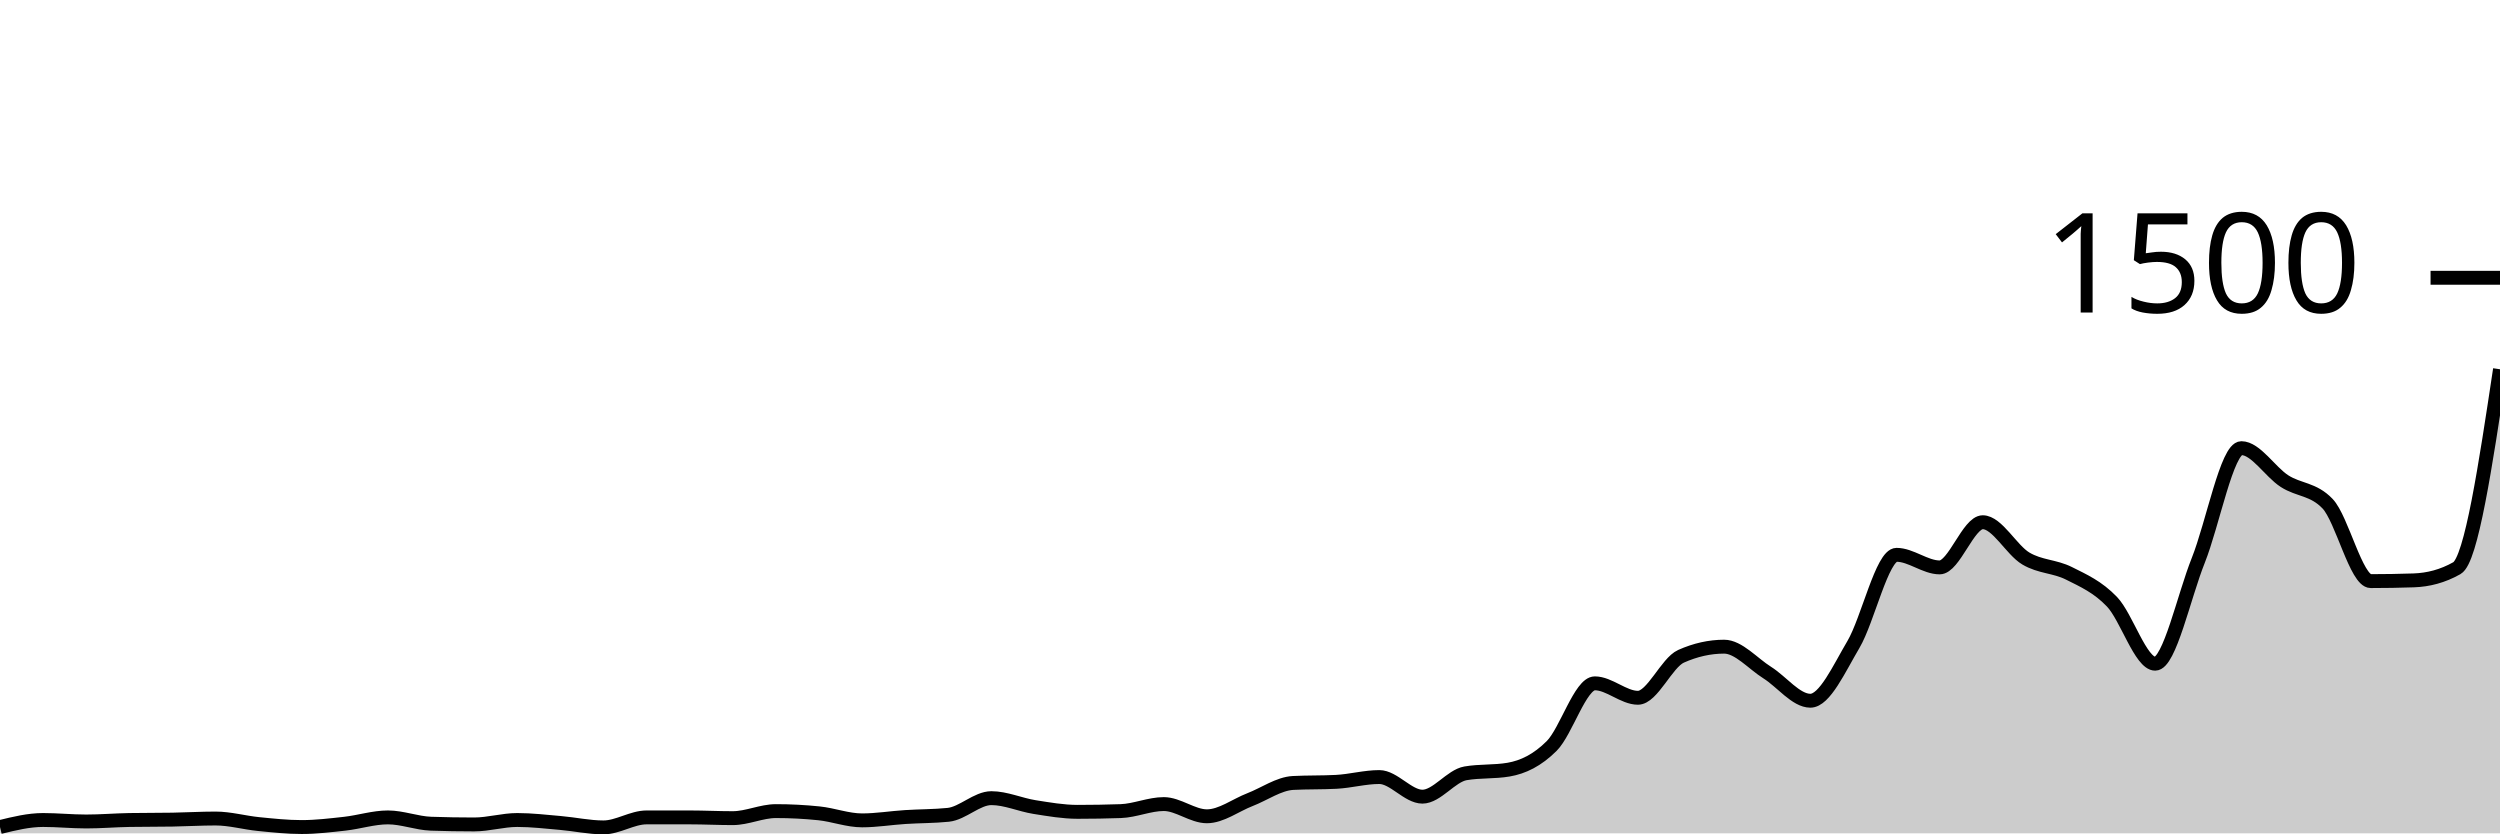
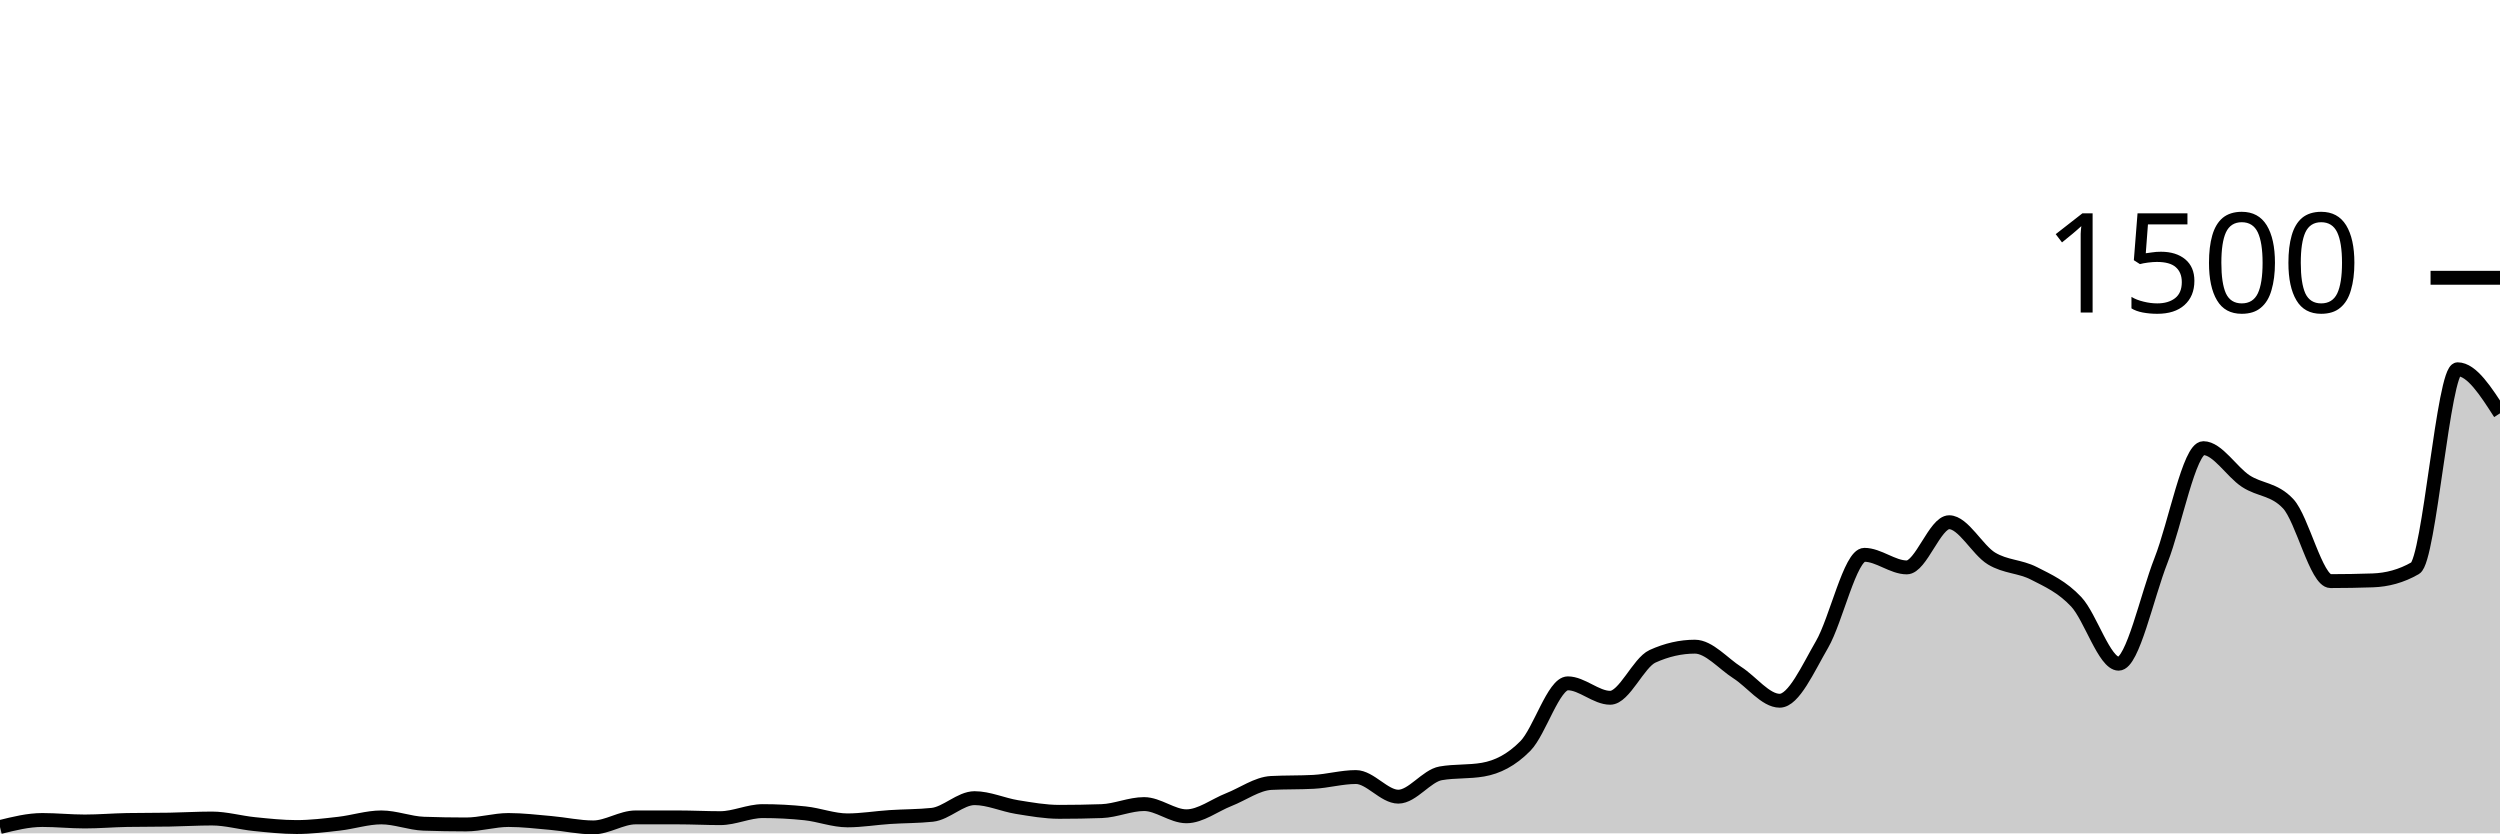
<svg xmlns="http://www.w3.org/2000/svg" viewBox="0 0 180 60">
  <g transform="translate(0,20)">
-     <path class="area" fill="rgba(0, 0, 0, 0.2)" d="M0,39.547C1.034,39.293,2.069,39.04,3.103,39.04C4.138,39.04,5.172,39.147,6.207,39.147C7.241,39.147,8.276,39.058,9.31,39.04C10.345,39.022,11.379,39.031,12.414,39.013C13.448,38.996,14.483,38.933,15.517,38.933C16.552,38.933,17.586,39.231,18.621,39.333C19.655,39.436,20.69,39.547,21.724,39.547C22.759,39.547,23.793,39.422,24.828,39.307C25.862,39.191,26.897,38.853,27.931,38.853C28.966,38.853,30,39.271,31.034,39.307C32.069,39.342,33.103,39.36,34.138,39.36C35.172,39.36,36.207,39.04,37.241,39.04C38.276,39.04,39.31,39.164,40.345,39.253C41.379,39.342,42.414,39.573,43.448,39.573C44.483,39.573,45.517,38.853,46.552,38.853C47.586,38.853,48.621,38.853,49.655,38.853C50.69,38.853,51.724,38.907,52.759,38.907C53.793,38.907,54.828,38.4,55.862,38.4C56.897,38.4,57.931,38.453,58.966,38.56C60,38.667,61.034,39.067,62.069,39.067C63.103,39.067,64.138,38.893,65.172,38.827C66.207,38.76,67.241,38.773,68.276,38.667C69.31,38.56,70.345,37.467,71.379,37.467C72.414,37.467,73.448,37.942,74.483,38.107C75.517,38.271,76.552,38.453,77.586,38.453C78.621,38.453,79.655,38.436,80.69,38.4C81.724,38.364,82.759,37.893,83.793,37.893C84.828,37.893,85.862,38.773,86.897,38.773C87.931,38.773,88.966,37.973,90,37.573C91.034,37.173,92.069,36.427,93.103,36.373C94.138,36.32,95.172,36.347,96.207,36.293C97.241,36.24,98.276,35.947,99.31,35.947C100.345,35.947,101.379,37.36,102.414,37.36C103.448,37.36,104.483,35.858,105.517,35.68C106.552,35.502,107.586,35.591,108.621,35.413C109.655,35.236,110.69,34.742,111.724,33.707C112.759,32.671,113.793,29.2,114.828,29.2C115.862,29.2,116.897,30.24,117.931,30.24C118.966,30.24,120,27.716,121.034,27.253C122.069,26.791,123.103,26.56,124.138,26.56C125.172,26.56,126.207,27.778,127.241,28.427C128.276,29.076,129.31,30.453,130.345,30.453C131.379,30.453,132.414,28.151,133.448,26.4C134.483,24.649,135.517,19.947,136.552,19.947C137.586,19.947,138.621,20.853,139.655,20.853C140.69,20.853,141.724,17.6,142.759,17.6C143.793,17.6,144.828,19.6,145.862,20.213C146.897,20.827,147.931,20.76,148.966,21.28C150,21.8,151.034,22.249,152.069,23.333C153.103,24.418,154.138,27.787,155.172,27.787C156.207,27.787,157.241,22.933,158.276,20.347C159.31,17.76,160.345,12.267,161.379,12.267C162.414,12.267,163.448,13.973,164.483,14.64C165.517,15.307,166.552,15.182,167.586,16.267C168.621,17.351,169.655,21.84,170.69,21.84C171.724,21.84,172.759,21.822,173.793,21.787C174.828,21.751,175.862,21.493,176.897,20.907C177.931,20.32,178.966,13.453,180,6.587L180,40C178.966,40,177.931,40,176.897,40C175.862,40,174.828,40,173.793,40C172.759,40,171.724,40,170.69,40C169.655,40,168.621,40,167.586,40C166.552,40,165.517,40,164.483,40C163.448,40,162.414,40,161.379,40C160.345,40,159.31,40,158.276,40C157.241,40,156.207,40,155.172,40C154.138,40,153.103,40,152.069,40C151.034,40,150,40,148.966,40C147.931,40,146.897,40,145.862,40C144.828,40,143.793,40,142.759,40C141.724,40,140.69,40,139.655,40C138.621,40,137.586,40,136.552,40C135.517,40,134.483,40,133.448,40C132.414,40,131.379,40,130.345,40C129.31,40,128.276,40,127.241,40C126.207,40,125.172,40,124.138,40C123.103,40,122.069,40,121.034,40C120,40,118.966,40,117.931,40C116.897,40,115.862,40,114.828,40C113.793,40,112.759,40,111.724,40C110.69,40,109.655,40,108.621,40C107.586,40,106.552,40,105.517,40C104.483,40,103.448,40,102.414,40C101.379,40,100.345,40,99.31,40C98.276,40,97.241,40,96.207,40C95.172,40,94.138,40,93.103,40C92.069,40,91.034,40,90,40C88.966,40,87.931,40,86.897,40C85.862,40,84.828,40,83.793,40C82.759,40,81.724,40,80.69,40C79.655,40,78.621,40,77.586,40C76.552,40,75.517,40,74.483,40C73.448,40,72.414,40,71.379,40C70.345,40,69.31,40,68.276,40C67.241,40,66.207,40,65.172,40C64.138,40,63.103,40,62.069,40C61.034,40,60,40,58.966,40C57.931,40,56.897,40,55.862,40C54.828,40,53.793,40,52.759,40C51.724,40,50.69,40,49.655,40C48.621,40,47.586,40,46.552,40C45.517,40,44.483,40,43.448,40C42.414,40,41.379,40,40.345,40C39.31,40,38.276,40,37.241,40C36.207,40,35.172,40,34.138,40C33.103,40,32.069,40,31.034,40C30,40,28.966,40,27.931,40C26.897,40,25.862,40,24.828,40C23.793,40,22.759,40,21.724,40C20.69,40,19.655,40,18.621,40C17.586,40,16.552,40,15.517,40C14.483,40,13.448,40,12.414,40C11.379,40,10.345,40,9.31,40C8.276,40,7.241,40,6.207,40C5.172,40,4.138,40,3.103,40C2.069,40,1.034,40,0,40Z" />
-     <path class="line" stroke="black" fill="none" d="M0,39.547C1.034,39.293,2.069,39.04,3.103,39.04C4.138,39.04,5.172,39.147,6.207,39.147C7.241,39.147,8.276,39.058,9.31,39.04C10.345,39.022,11.379,39.031,12.414,39.013C13.448,38.996,14.483,38.933,15.517,38.933C16.552,38.933,17.586,39.231,18.621,39.333C19.655,39.436,20.69,39.547,21.724,39.547C22.759,39.547,23.793,39.422,24.828,39.307C25.862,39.191,26.897,38.853,27.931,38.853C28.966,38.853,30,39.271,31.034,39.307C32.069,39.342,33.103,39.36,34.138,39.36C35.172,39.36,36.207,39.04,37.241,39.04C38.276,39.04,39.31,39.164,40.345,39.253C41.379,39.342,42.414,39.573,43.448,39.573C44.483,39.573,45.517,38.853,46.552,38.853C47.586,38.853,48.621,38.853,49.655,38.853C50.69,38.853,51.724,38.907,52.759,38.907C53.793,38.907,54.828,38.4,55.862,38.4C56.897,38.4,57.931,38.453,58.966,38.56C60,38.667,61.034,39.067,62.069,39.067C63.103,39.067,64.138,38.893,65.172,38.827C66.207,38.76,67.241,38.773,68.276,38.667C69.31,38.56,70.345,37.467,71.379,37.467C72.414,37.467,73.448,37.942,74.483,38.107C75.517,38.271,76.552,38.453,77.586,38.453C78.621,38.453,79.655,38.436,80.69,38.4C81.724,38.364,82.759,37.893,83.793,37.893C84.828,37.893,85.862,38.773,86.897,38.773C87.931,38.773,88.966,37.973,90,37.573C91.034,37.173,92.069,36.427,93.103,36.373C94.138,36.32,95.172,36.347,96.207,36.293C97.241,36.24,98.276,35.947,99.31,35.947C100.345,35.947,101.379,37.36,102.414,37.36C103.448,37.36,104.483,35.858,105.517,35.68C106.552,35.502,107.586,35.591,108.621,35.413C109.655,35.236,110.69,34.742,111.724,33.707C112.759,32.671,113.793,29.2,114.828,29.2C115.862,29.2,116.897,30.24,117.931,30.24C118.966,30.24,120,27.716,121.034,27.253C122.069,26.791,123.103,26.56,124.138,26.56C125.172,26.56,126.207,27.778,127.241,28.427C128.276,29.076,129.31,30.453,130.345,30.453C131.379,30.453,132.414,28.151,133.448,26.4C134.483,24.649,135.517,19.947,136.552,19.947C137.586,19.947,138.621,20.853,139.655,20.853C140.69,20.853,141.724,17.6,142.759,17.6C143.793,17.6,144.828,19.6,145.862,20.213C146.897,20.827,147.931,20.76,148.966,21.28C150,21.8,151.034,22.249,152.069,23.333C153.103,24.418,154.138,27.787,155.172,27.787C156.207,27.787,157.241,22.933,158.276,20.347C159.31,17.76,160.345,12.267,161.379,12.267C162.414,12.267,163.448,13.973,164.483,14.64C165.517,15.307,166.552,15.182,167.586,16.267C168.621,17.351,169.655,21.84,170.69,21.84C171.724,21.84,172.759,21.822,173.793,21.787C174.828,21.751,175.862,21.493,176.897,20.907C177.931,20.32,178.966,13.453,180,6.587" />
+     <path class="area" fill="rgba(0, 0, 0, 0.2)" d="M0,39.547C1.017,39.293,2.034,39.04,3.051,39.04C4.068,39.04,5.085,39.147,6.102,39.147C7.119,39.147,8.136,39.058,9.153,39.04C10.169,39.022,11.186,39.031,12.203,39.013C13.22,38.996,14.237,38.933,15.254,38.933C16.271,38.933,17.288,39.231,18.305,39.333C19.322,39.436,20.339,39.547,21.356,39.547C22.373,39.547,23.39,39.422,24.407,39.307C25.424,39.191,26.441,38.853,27.458,38.853C28.475,38.853,29.492,39.271,30.508,39.307C31.525,39.342,32.542,39.36,33.559,39.36C34.576,39.36,35.593,39.04,36.61,39.04C37.627,39.04,38.644,39.164,39.661,39.253C40.678,39.342,41.695,39.573,42.712,39.573C43.729,39.573,44.746,38.853,45.763,38.853C46.78,38.853,47.797,38.853,48.814,38.853C49.831,38.853,50.847,38.907,51.864,38.907C52.881,38.907,53.898,38.4,54.915,38.4C55.932,38.4,56.949,38.453,57.966,38.56C58.983,38.667,60,39.067,61.017,39.067C62.034,39.067,63.051,38.893,64.068,38.827C65.085,38.76,66.102,38.773,67.119,38.667C68.136,38.56,69.153,37.467,70.169,37.467C71.186,37.467,72.203,37.942,73.22,38.107C74.237,38.271,75.254,38.453,76.271,38.453C77.288,38.453,78.305,38.436,79.322,38.4C80.339,38.364,81.356,37.893,82.373,37.893C83.39,37.893,84.407,38.773,85.424,38.773C86.441,38.773,87.458,37.973,88.475,37.573C89.492,37.173,90.508,36.427,91.525,36.373C92.542,36.32,93.559,36.347,94.576,36.293C95.593,36.24,96.61,35.947,97.627,35.947C98.644,35.947,99.661,37.36,100.678,37.36C101.695,37.36,102.712,35.858,103.729,35.68C104.746,35.502,105.763,35.591,106.78,35.413C107.797,35.236,108.814,34.742,109.831,33.707C110.847,32.671,111.864,29.2,112.881,29.2C113.898,29.2,114.915,30.24,115.932,30.24C116.949,30.24,117.966,27.716,118.983,27.253C120,26.791,121.017,26.56,122.034,26.56C123.051,26.56,124.068,27.778,125.085,28.427C126.102,29.076,127.119,30.453,128.136,30.453C129.153,30.453,130.169,28.151,131.186,26.4C132.203,24.649,133.22,19.947,134.237,19.947C135.254,19.947,136.271,20.853,137.288,20.853C138.305,20.853,139.322,17.6,140.339,17.6C141.356,17.6,142.373,19.6,143.39,20.213C144.407,20.827,145.424,20.76,146.441,21.28C147.458,21.8,148.475,22.249,149.492,23.333C150.508,24.418,151.525,27.787,152.542,27.787C153.559,27.787,154.576,22.933,155.593,20.347C156.61,17.76,157.627,12.267,158.644,12.267C159.661,12.267,160.678,13.973,161.695,14.64C162.712,15.307,163.729,15.182,164.746,16.267C165.763,17.351,166.78,21.84,167.797,21.84C168.814,21.84,169.831,21.822,170.847,21.787C171.864,21.751,172.881,21.493,173.898,20.907C174.915,20.32,175.932,6.587,176.949,6.587C177.966,6.587,178.983,8.173,180,9.76L180,40C178.983,40,177.966,40,176.949,40C175.932,40,174.915,40,173.898,40C172.881,40,171.864,40,170.847,40C169.831,40,168.814,40,167.797,40C166.78,40,165.763,40,164.746,40C163.729,40,162.712,40,161.695,40C160.678,40,159.661,40,158.644,40C157.627,40,156.61,40,155.593,40C154.576,40,153.559,40,152.542,40C151.525,40,150.508,40,149.492,40C148.475,40,147.458,40,146.441,40C145.424,40,144.407,40,143.39,40C142.373,40,141.356,40,140.339,40C139.322,40,138.305,40,137.288,40C136.271,40,135.254,40,134.237,40C133.22,40,132.203,40,131.186,40C130.169,40,129.153,40,128.136,40C127.119,40,126.102,40,125.085,40C124.068,40,123.051,40,122.034,40C121.017,40,120,40,118.983,40C117.966,40,116.949,40,115.932,40C114.915,40,113.898,40,112.881,40C111.864,40,110.847,40,109.831,40C108.814,40,107.797,40,106.78,40C105.763,40,104.746,40,103.729,40C102.712,40,101.695,40,100.678,40C99.661,40,98.644,40,97.627,40C96.61,40,95.593,40,94.576,40C93.559,40,92.542,40,91.525,40C90.508,40,89.492,40,88.475,40C87.458,40,86.441,40,85.424,40C84.407,40,83.39,40,82.373,40C81.356,40,80.339,40,79.322,40C78.305,40,77.288,40,76.271,40C75.254,40,74.237,40,73.22,40C72.203,40,71.186,40,70.169,40C69.153,40,68.136,40,67.119,40C66.102,40,65.085,40,64.068,40C63.051,40,62.034,40,61.017,40C60,40,58.983,40,57.966,40C56.949,40,55.932,40,54.915,40C53.898,40,52.881,40,51.864,40C50.847,40,49.831,40,48.814,40C47.797,40,46.78,40,45.763,40C44.746,40,43.729,40,42.712,40C41.695,40,40.678,40,39.661,40C38.644,40,37.627,40,36.61,40C35.593,40,34.576,40,33.559,40C32.542,40,31.525,40,30.508,40C29.492,40,28.475,40,27.458,40C26.441,40,25.424,40,24.407,40C23.39,40,22.373,40,21.356,40C20.339,40,19.322,40,18.305,40C17.288,40,16.271,40,15.254,40C14.237,40,13.22,40,12.203,40C11.186,40,10.169,40,9.153,40C8.136,40,7.119,40,6.102,40C5.085,40,4.068,40,3.051,40C2.034,40,1.017,40,0,40Z" />
+     <path class="line" stroke="black" fill="none" d="M0,39.547C1.017,39.293,2.034,39.04,3.051,39.04C4.068,39.04,5.085,39.147,6.102,39.147C7.119,39.147,8.136,39.058,9.153,39.04C10.169,39.022,11.186,39.031,12.203,39.013C13.22,38.996,14.237,38.933,15.254,38.933C16.271,38.933,17.288,39.231,18.305,39.333C19.322,39.436,20.339,39.547,21.356,39.547C22.373,39.547,23.39,39.422,24.407,39.307C25.424,39.191,26.441,38.853,27.458,38.853C28.475,38.853,29.492,39.271,30.508,39.307C31.525,39.342,32.542,39.36,33.559,39.36C34.576,39.36,35.593,39.04,36.61,39.04C37.627,39.04,38.644,39.164,39.661,39.253C40.678,39.342,41.695,39.573,42.712,39.573C43.729,39.573,44.746,38.853,45.763,38.853C46.78,38.853,47.797,38.853,48.814,38.853C49.831,38.853,50.847,38.907,51.864,38.907C52.881,38.907,53.898,38.4,54.915,38.4C55.932,38.4,56.949,38.453,57.966,38.56C58.983,38.667,60,39.067,61.017,39.067C62.034,39.067,63.051,38.893,64.068,38.827C65.085,38.76,66.102,38.773,67.119,38.667C68.136,38.56,69.153,37.467,70.169,37.467C71.186,37.467,72.203,37.942,73.22,38.107C74.237,38.271,75.254,38.453,76.271,38.453C77.288,38.453,78.305,38.436,79.322,38.4C80.339,38.364,81.356,37.893,82.373,37.893C83.39,37.893,84.407,38.773,85.424,38.773C86.441,38.773,87.458,37.973,88.475,37.573C89.492,37.173,90.508,36.427,91.525,36.373C92.542,36.32,93.559,36.347,94.576,36.293C95.593,36.24,96.61,35.947,97.627,35.947C98.644,35.947,99.661,37.36,100.678,37.36C101.695,37.36,102.712,35.858,103.729,35.68C104.746,35.502,105.763,35.591,106.78,35.413C107.797,35.236,108.814,34.742,109.831,33.707C110.847,32.671,111.864,29.2,112.881,29.2C113.898,29.2,114.915,30.24,115.932,30.24C116.949,30.24,117.966,27.716,118.983,27.253C120,26.791,121.017,26.56,122.034,26.56C123.051,26.56,124.068,27.778,125.085,28.427C126.102,29.076,127.119,30.453,128.136,30.453C129.153,30.453,130.169,28.151,131.186,26.4C132.203,24.649,133.22,19.947,134.237,19.947C135.254,19.947,136.271,20.853,137.288,20.853C138.305,20.853,139.322,17.6,140.339,17.6C141.356,17.6,142.373,19.6,143.39,20.213C144.407,20.827,145.424,20.76,146.441,21.28C147.458,21.8,148.475,22.249,149.492,23.333C150.508,24.418,151.525,27.787,152.542,27.787C153.559,27.787,154.576,22.933,155.593,20.347C156.61,17.76,157.627,12.267,158.644,12.267C159.661,12.267,160.678,13.973,161.695,14.64C162.712,15.307,163.729,15.182,164.746,16.267C165.763,17.351,166.78,21.84,167.797,21.84C168.814,21.84,169.831,21.822,170.847,21.787C171.864,21.751,172.881,21.493,173.898,20.907C174.915,20.32,175.932,6.587,176.949,6.587C177.966,6.587,178.983,8.173,180,9.76" />
    <path class="axis-ceiling" stroke-width="1" stroke="black" fill="none" d="M175,0L180,0" />
    <text class="axis-ceiling-label" font-family="sans-serif" text-anchor="end" font-size="10px" x="170" y="2.5">1500</text>
  </g>
</svg>
